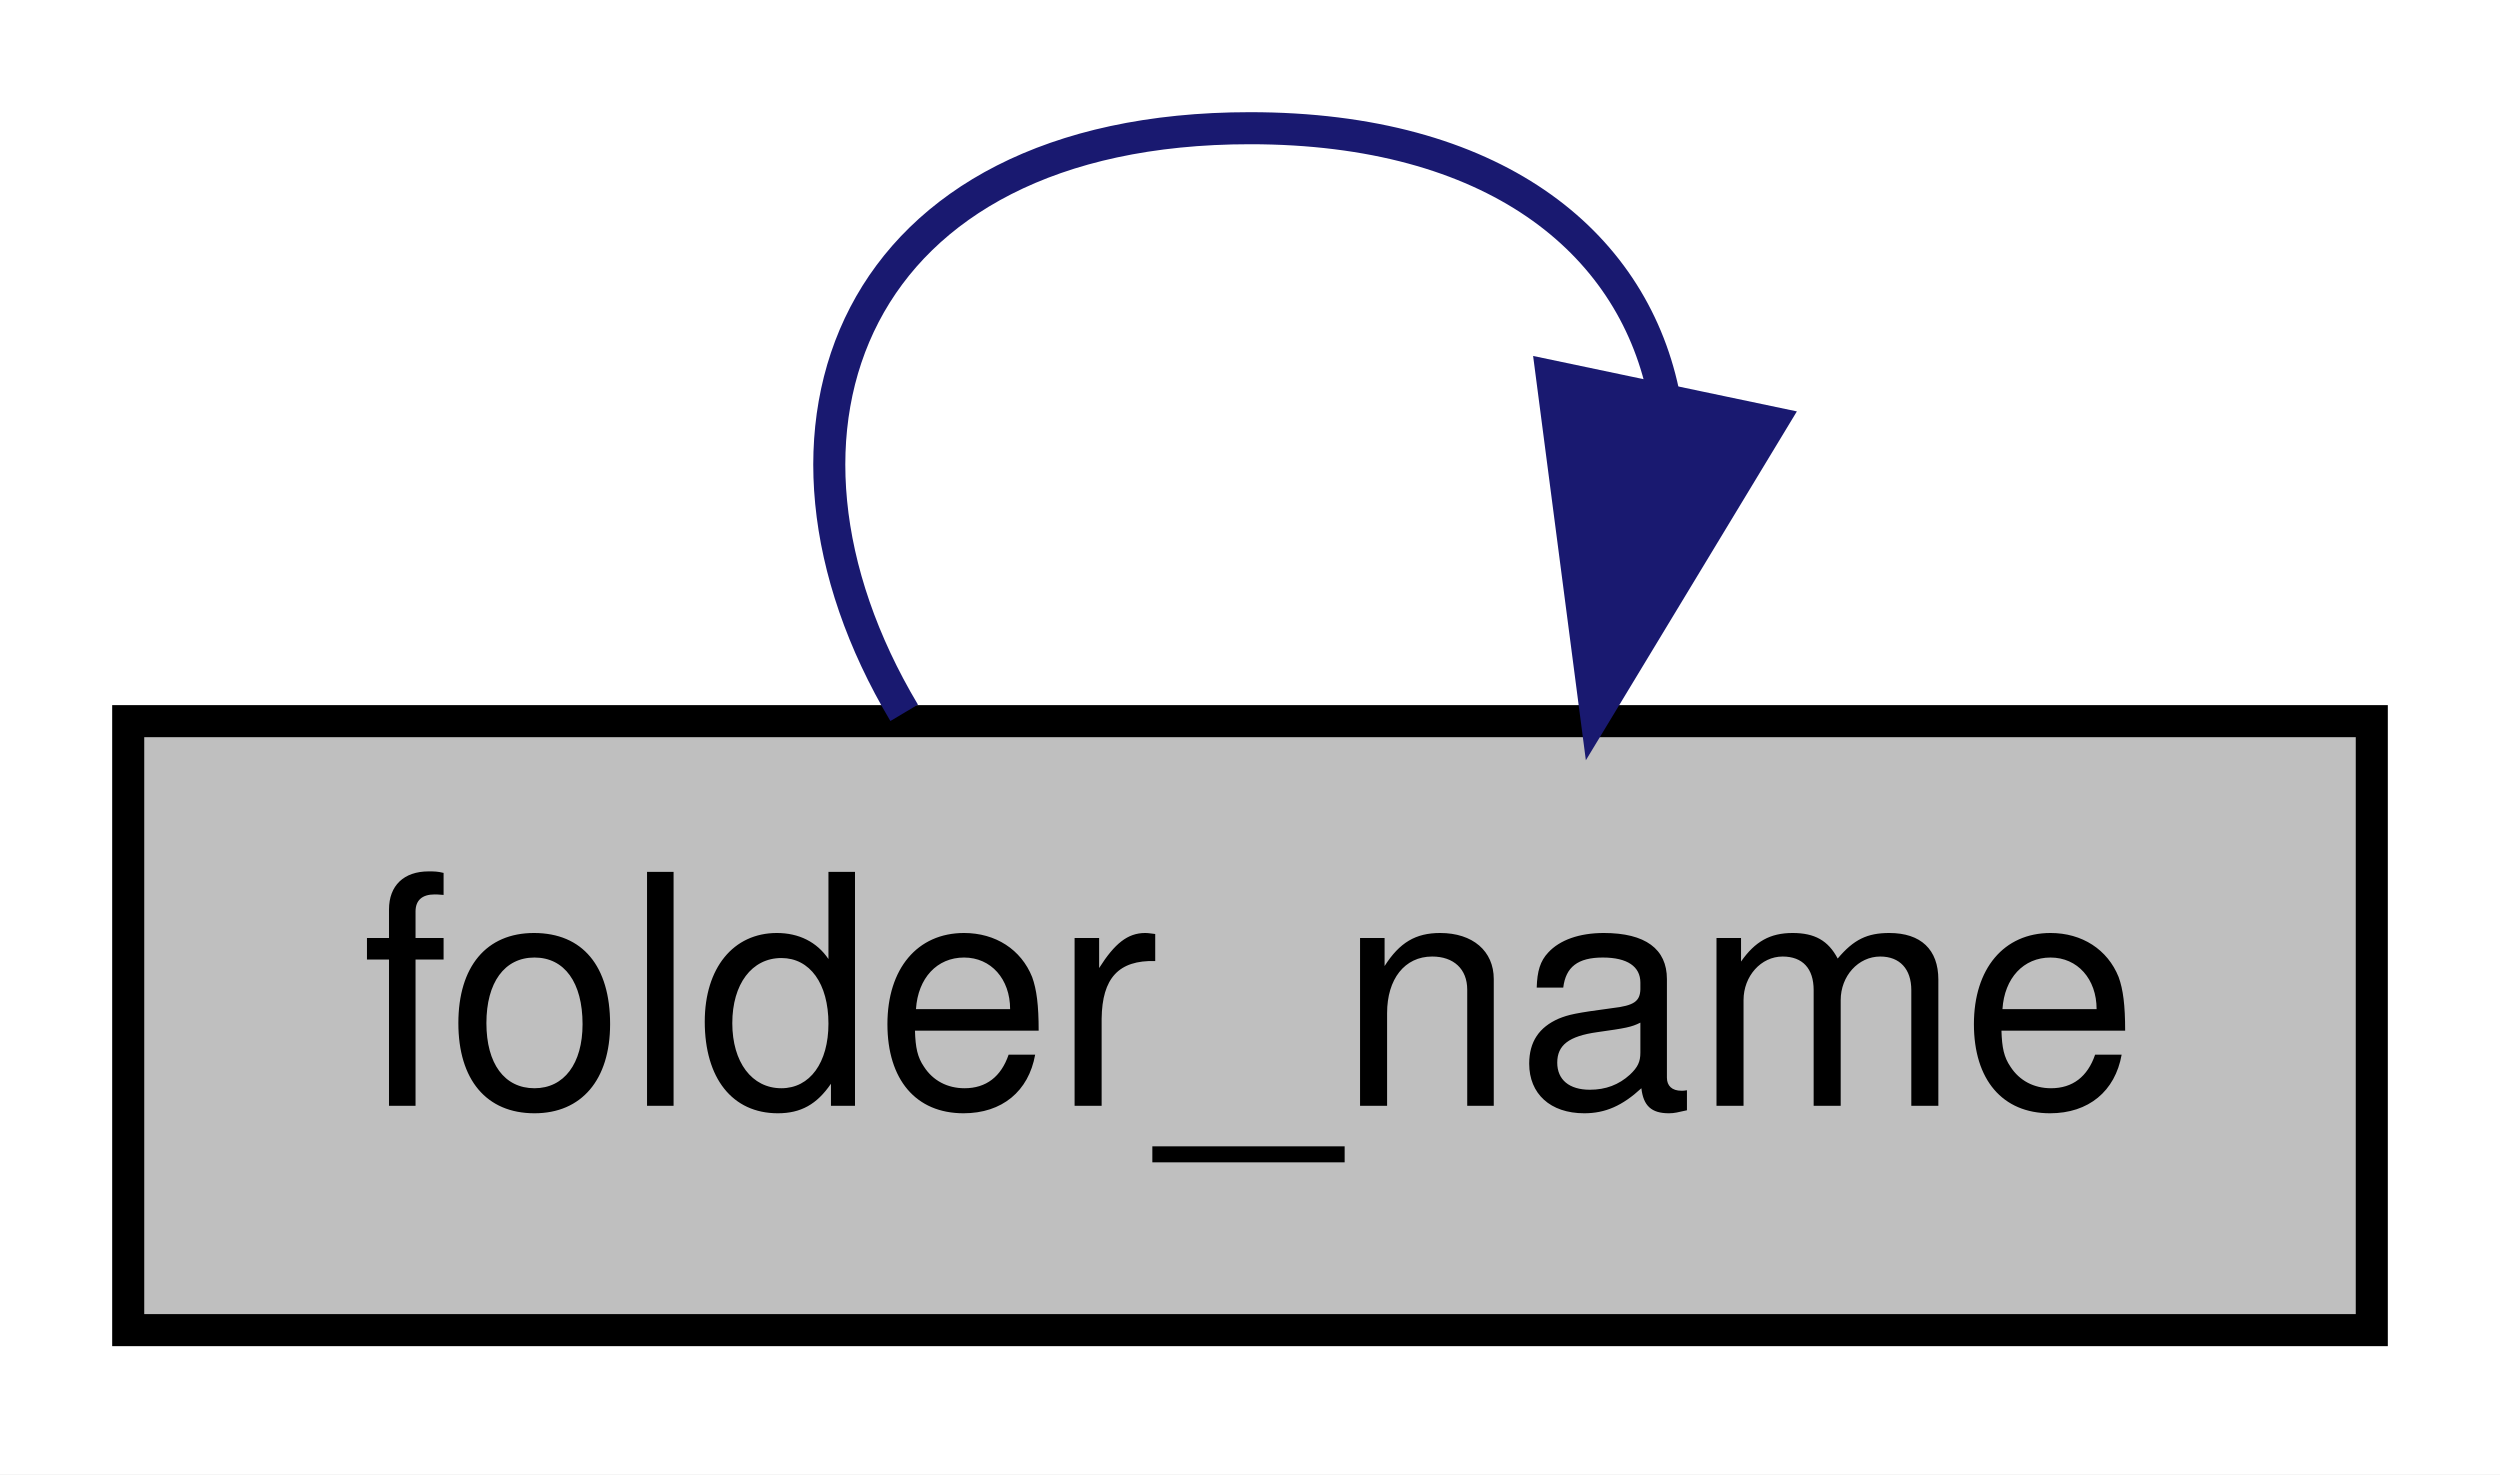
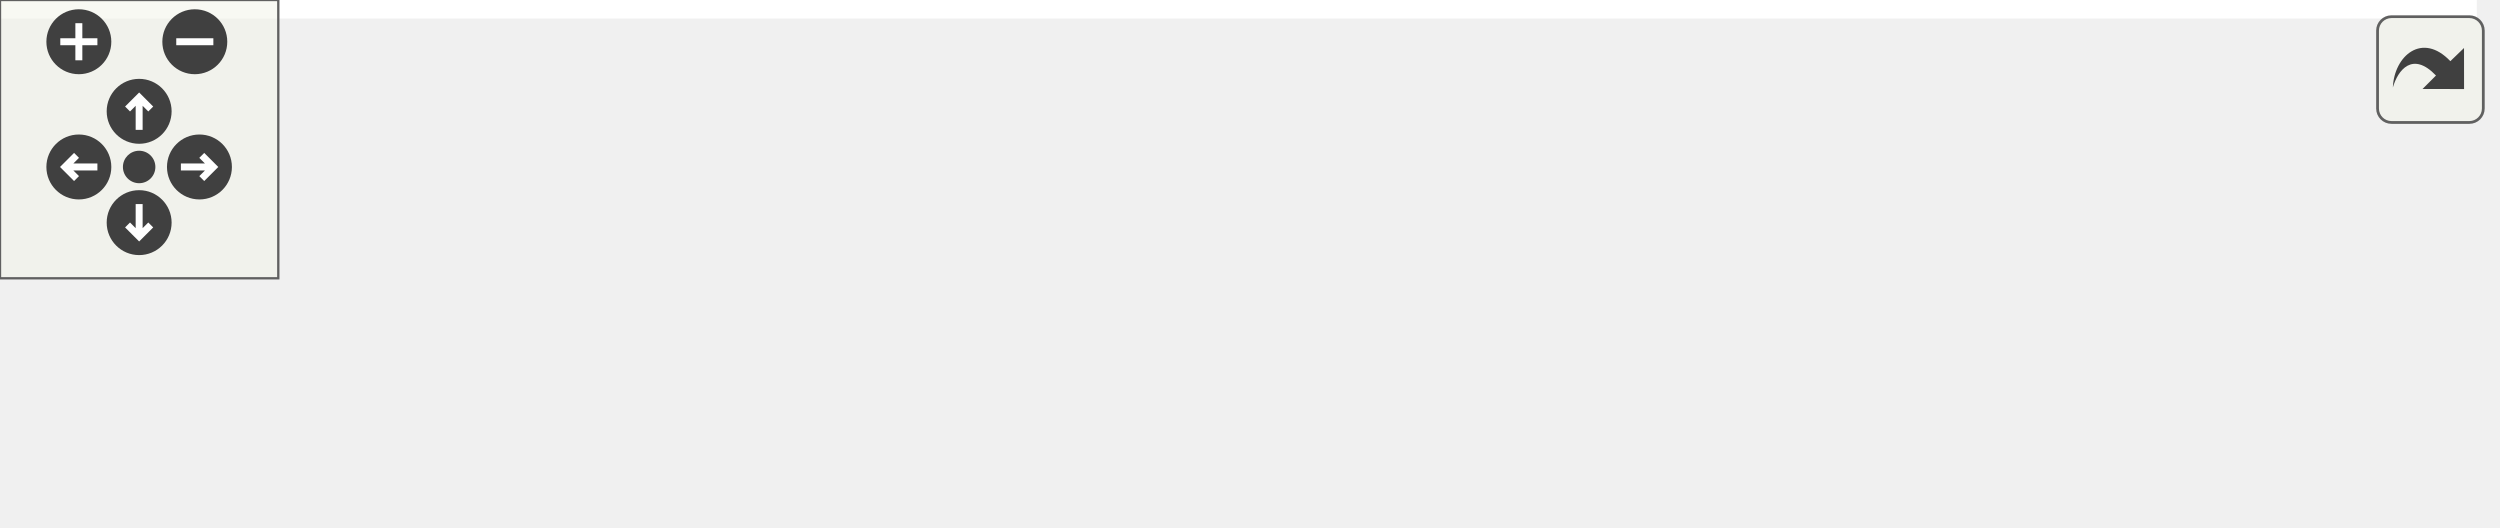
- <svg xmlns="http://www.w3.org/2000/svg" xmlns:xlink="http://www.w3.org/1999/xlink" width="78pt" height="46pt" viewBox="0.00 0.00 78.00 46.00">
-   <g id="graph0" class="graph" transform="scale(1 1) rotate(0) translate(4 42)">
-     <polygon fill="white" stroke="transparent" points="-4,4 -4,-42 74,-42 74,4 -4,4" />
-     <g id="node1" class="node">
-       <g id="a_node1">
-         <a xlink:title=" ">
-           <polygon fill="#bfbfbf" stroke="black" points="0,-0.5 0,-19.5 70,-19.5 70,-0.5 0,-0.5" />
-           <text text-anchor="middle" x="35" y="-7.5" font-family="Helvetica,sans-Serif" font-size="10.00">folder_name</text>
-         </a>
+ <svg xmlns="http://www.w3.org/2000/svg" xmlns:xlink="http://www.w3.org/1999/xlink" id="main" version="1.1" xml:space="preserve">
+   <style type="text/css">
+ .edge:hover path { stroke: red; }
+ .edge:hover polygon { stroke: red; fill: red; }
+ </style>
+   <defs>
+     <circle id="rim" cx="0" cy="0" r="7" />
+     <circle id="rim2" cx="0" cy="0" r="3.5" />
+     <g id="zoomPlus">
+       <use xlink:href="#rim" fill="#404040">
+         <set attributeName="fill" to="#808080" begin="zoomplus.mouseover" end="zoomplus.mouseout" />
+       </use>
+       <path d="M-4,0h8M0,-4v8" fill="none" stroke="white" stroke-width="1.5" pointer-events="none" />
+     </g>
+     <g id="zoomMin">
+       <use xlink:href="#rim" fill="#404040">
+         <set attributeName="fill" to="#808080" begin="zoomminus.mouseover" end="zoomminus.mouseout" />
+       </use>
+       <path d="M-4,0h8" fill="none" stroke="white" stroke-width="1.5" pointer-events="none" />
+     </g>
+     <g id="dirArrow">
+       <path fill="none" stroke="white" stroke-width="1.5" d="M0,-3.0v7 M-2.5,-0.5L0,-3.0L2.5,-0.5" />
+     </g>
+     <g id="resetDef">
+       <use xlink:href="#rim2" fill="#404040">
+         <set attributeName="fill" to="#808080" begin="reset.mouseover" end="reset.mouseout" />
+       </use>
+     </g>
+   </defs>
+   <svg id="graph" class="graph">
+     <g id="viewport">
+       <polygon fill="white" stroke="transparent" points="-4,4 -4,-53 534,-53 534,4 -4,4" />
+       <g id="node1" class="node">
+         <g id="a_node1">
+           <a xlink:title=" ">
+             <polygon fill="#bfbfbf" stroke="black" points="460,-6 460,-25 530,-25 530,-6 460,-6" />
+             <text text-anchor="middle" x="495" y="-13" font-family="Helvetica,sans-Serif" font-size="10.00">folder_name</text>
+           </a>
+         </g>
+       </g>
+       <g id="edge1" class="edge">
+         <path fill="none" stroke="midnightblue" d="M512.04,-34.9C510.9,-39.81 505.22,-43.5 495,-43.5 478.65,-43.5 473.92,-34.07 480.82,-25.26" />
+         <polygon fill="midnightblue" stroke="midnightblue" points="515.38,-33.85 509.18,-25.26 508.66,-35.84 515.38,-33.85" />
+       </g>
+       <g id="node2" class="node">
+         <g id="a_node2">
+           <a xlink:href="classrare_1_1models_1_1game_1_1_rare_game.html#a52f719d3dd964e44c5550f2f79aacb7e" target="_top" xlink:title=" ">
+             <polygon fill="white" stroke="black" points="379,-6 379,-25 424,-25 424,-6 379,-6" />
+             <text text-anchor="middle" x="401.5" y="-13" font-family="Helvetica,sans-Serif" font-size="10.00">launch</text>
+           </a>
+         </g>
+       </g>
+       <g id="edge2" class="edge">
+         <path fill="none" stroke="midnightblue" d="M449.91,-15.5C440.94,-15.5 431.88,-15.5 424.12,-15.5" />
+         <polygon fill="midnightblue" stroke="midnightblue" points="449.93,-19 459.93,-15.5 449.93,-12 449.93,-19" />
+       </g>
+       <g id="edge7" class="edge">
+         <path fill="none" stroke="midnightblue" d="M418.54,-34.9C417.4,-39.81 411.72,-43.5 401.5,-43.5 385.15,-43.5 380.42,-34.07 387.32,-25.26" />
+         <polygon fill="midnightblue" stroke="midnightblue" points="421.88,-33.85 415.68,-25.26 415.16,-35.84 421.88,-33.85" />
+       </g>
+       <g id="node3" class="node">
+         <g id="a_node3">
+           <a xlink:href="classrare_1_1components_1_1dialogs_1_1launch__dialog_1_1_launch_dialog.html#aa3fe4f510c683950f9a38eb445106504" target="_top" xlink:title=" ">
+             <polygon fill="white" stroke="black" points="188,-0.5 188,-30.5 343,-30.5 343,-0.5 188,-0.5" />
+             <text text-anchor="start" x="196" y="-18.5" font-family="Helvetica,sans-Serif" font-size="10.00">rare.components.dialogs.launch</text>
+             <text text-anchor="middle" x="265.5" y="-7.5" font-family="Helvetica,sans-Serif" font-size="10.00">_dialog.LaunchDialog.do_launch</text>
+           </a>
+         </g>
+       </g>
+       <g id="edge3" class="edge">
+         <path fill="none" stroke="midnightblue" d="M368.84,-15.5C360.95,-15.5 352.15,-15.5 343.1,-15.5" />
+         <polygon fill="midnightblue" stroke="midnightblue" points="368.97,-19 378.97,-15.5 368.97,-12 368.97,-19" />
+       </g>
+       <g id="edge4" class="edge">
+         <path fill="none" stroke="midnightblue" d="M289.67,-40.96C286.67,-45.68 278.61,-49 265.5,-49 243.98,-49 236.08,-40.06 241.8,-30.66" />
+         <polygon fill="midnightblue" stroke="midnightblue" points="293.15,-40.49 289.2,-30.66 286.16,-40.81 293.15,-40.49" />
+       </g>
+       <g id="node4" class="node">
+         <g id="a_node4">
+           <a xlink:href="classrare_1_1components_1_1dialogs_1_1launch__dialog_1_1_launch_dialog.html#a6c3ea5ef9b9848bf1214c66978e3d59d" target="_top" xlink:title=" ">
+             <polygon fill="white" stroke="black" points="0,-0.5 0,-30.5 152,-30.5 152,-0.5 0,-0.5" />
+             <text text-anchor="start" x="8" y="-18.5" font-family="Helvetica,sans-Serif" font-size="10.00">rare.components.dialogs.launch</text>
+             <text text-anchor="middle" x="76" y="-7.5" font-family="Helvetica,sans-Serif" font-size="10.00">_dialog.LaunchDialog.login</text>
+           </a>
+         </g>
+       </g>
+       <g id="edge5" class="edge">
+         <path fill="none" stroke="midnightblue" d="M177.9,-15.5C169.27,-15.5 160.57,-15.5 152.08,-15.5" />
+         <polygon fill="midnightblue" stroke="midnightblue" points="177.97,-19 187.97,-15.5 177.97,-12 177.97,-19" />
+       </g>
+       <g id="edge6" class="edge">
+         <path fill="none" stroke="midnightblue" d="M109.41,-40.96C105.26,-45.68 94.12,-49 76,-49 46.26,-49 35.34,-40.06 43.24,-30.66" />
+         <polygon fill="midnightblue" stroke="midnightblue" points="112.88,-40.42 108.76,-30.66 105.89,-40.86 112.88,-40.42" />
      </g>
    </g>
-     <g id="edge1" class="edge">
-       <path fill="none" stroke="midnightblue" d="M47.89,-29.77C46.88,-34.5 42.58,-38 35,-38 22.56,-38 18.96,-28.57 24.21,-19.76" />
-       <polygon fill="midnightblue" stroke="midnightblue" points="51.27,-28.82 45.79,-19.76 44.42,-30.26 51.27,-28.82" />
+   </svg>
+   <g id="navigator" transform="translate(0 0)" fill="#404254">
+     <rect fill="#f2f5e9" fill-opacity="0.5" stroke="#606060" stroke-width=".5" x="0" y="0" width="60" height="60" />
+     <use id="zoomplus" xlink:href="#zoomPlus" x="17" y="9" />
+     <use id="zoomminus" xlink:href="#zoomMin" x="42" y="9" />
+     <use id="reset" xlink:href="#resetDef" x="30" y="36" />
+     <g id="arrowUp" xlink:href="#dirArrow" transform="translate(30 24)">
+       <use xlink:href="#rim" fill="#404040">
+         <set attributeName="fill" to="#808080" begin="arrowUp.mouseover" end="arrowUp.mouseout" />
+       </use>
+       <path fill="none" stroke="white" stroke-width="1.5" d="M0,-3.0v7 M-2.5,-0.5L0,-3.0L2.5,-0.5" />
+     </g>
+     <g id="arrowRight" xlink:href="#dirArrow" transform="rotate(90) translate(36 -43)">
+       <use xlink:href="#rim" fill="#404040">
+         <set attributeName="fill" to="#808080" begin="arrowRight.mouseover" end="arrowRight.mouseout" />
+       </use>
+       <path fill="none" stroke="white" stroke-width="1.5" d="M0,-3.0v7 M-2.5,-0.5L0,-3.0L2.5,-0.5" />
+     </g>
+     <g id="arrowDown" xlink:href="#dirArrow" transform="rotate(180) translate(-30 -48)">
+       <use xlink:href="#rim" fill="#404040">
+         <set attributeName="fill" to="#808080" begin="arrowDown.mouseover" end="arrowDown.mouseout" />
+       </use>
+       <path fill="none" stroke="white" stroke-width="1.5" d="M0,-3.0v7 M-2.5,-0.5L0,-3.0L2.5,-0.5" />
+     </g>
+     <g id="arrowLeft" xlink:href="#dirArrow" transform="rotate(270) translate(-36 17)">
+       <use xlink:href="#rim" fill="#404040">
+         <set attributeName="fill" to="#808080" begin="arrowLeft.mouseover" end="arrowLeft.mouseout" />
+       </use>
+       <path fill="none" stroke="white" stroke-width="1.5" d="M0,-3.0v7 M-2.5,-0.5L0,-3.0L2.5,-0.5" />
    </g>
  </g>
+   <svg viewBox="0 0 15 15" width="100%" height="30px" preserveAspectRatio="xMaxYMin meet">
+     <g id="arrow_out" transform="scale(0.3 0.3)">
+       <a xlink:href="classrare_1_1models_1_1game_1_1_rare_game_a1c63f170bebf6be9a0fd6ad51699015b_icgraph_org.svg" target="_base">
+         <rect id="button" ry="5" rx="5" y="6" x="6" height="38" width="38" fill="#f2f5e9" fill-opacity="0.5" stroke="#606060" stroke-width="1.0" />
+         <path id="arrow" d="M 11.5,31.437 C 11.94,20.098 22.043,11.323 32.159,21.979 L 37.069,17.246 C 37.069,17.246 37.088,32 37.088,32 L 22.16,31.978 C 22.16,31.978 26.998,27.14 26.998,27.14 C 18.529,18.264 13.292,25.23 11.5,31.437 z" style="fill:#404040;" />
+       </a>
+     </g>
+   </svg>
</svg>
